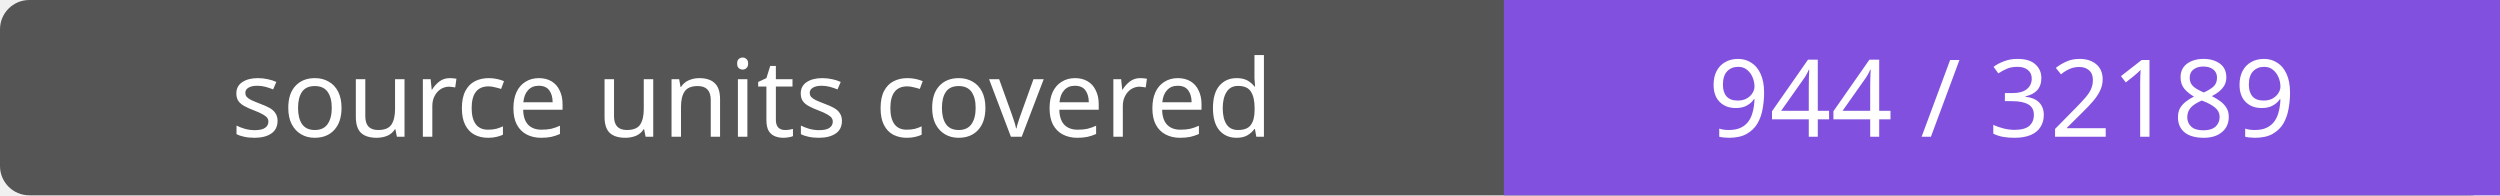
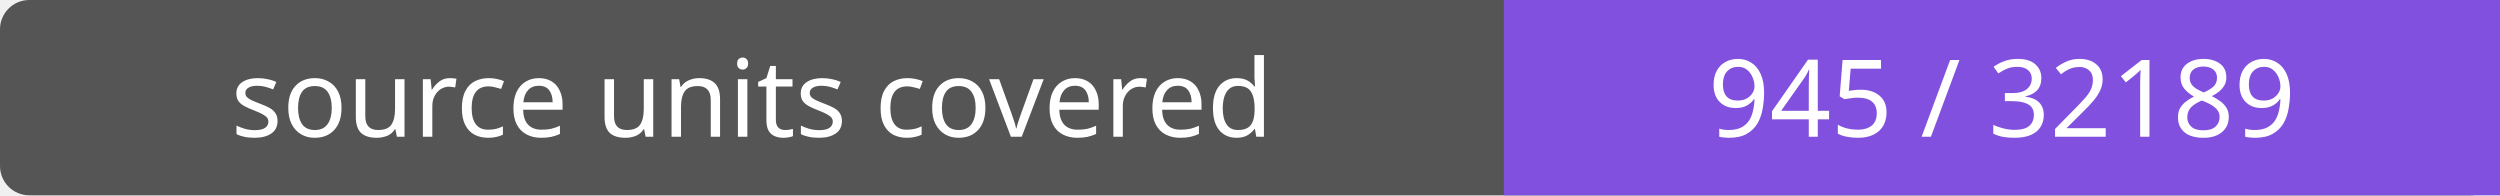
- <svg xmlns="http://www.w3.org/2000/svg" width="256" height="20" role="img" aria-label="source units covered: 944 / 32189">
+ <svg xmlns="http://www.w3.org/2000/svg" width="256" height="20" role="img" aria-label="source units covered: 945 / 32189">
  <rect width="256" height="20" rx="3" fill="#555" />
  <path fill="#8250df" d="M154 0h102v20H154z" />
  <g fill="#fff" text-anchor="middle" font-family="Verdana,sans-serif" font-size="11">
    <text x="77.0" y="14">source units covered</text>
-     <text x="205.0" y="14">944 / 32189</text>
+     <text x="205.0" y="14">945 / 32189</text>
  </g>
</svg>
